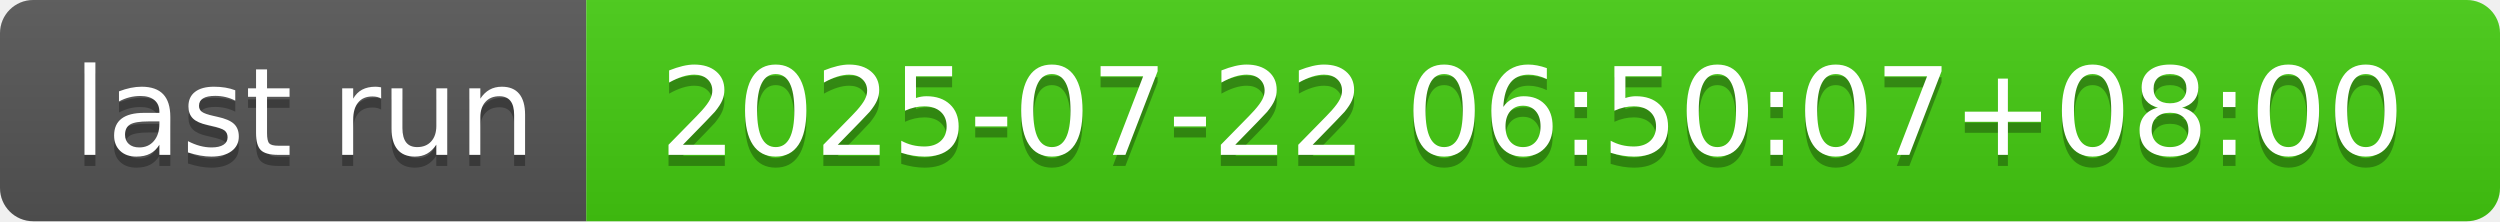
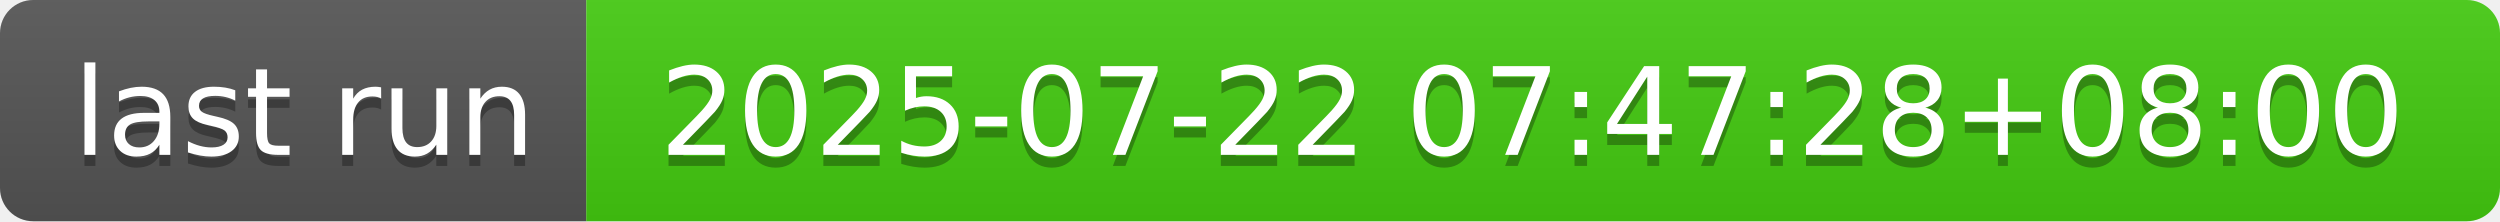
- <svg xmlns="http://www.w3.org/2000/svg" width="226" height="20" role="img" aria-label="last run: 2025-07-22 06:50:07+08:00">
+ <svg xmlns="http://www.w3.org/2000/svg" width="226" height="20" role="img" aria-label="last run: 2025-07-22 07:47:28+08:00">
  <linearGradient id="s" x2="0" y2="100%">
    <stop offset="0" stop-color="#bbb" stop-opacity=".1" />
    <stop offset="1" stop-opacity=".1" />
  </linearGradient>
  <clipPath id="r">
    <rect width="226" height="20" rx="3" fill="#fff" />
  </clipPath>
  <g clip-path="url(#r)">
    <rect width="53" height="20" fill="#555" />
    <rect x="53" width="173" height="20" fill="#4c1" />
    <rect width="226" height="20" fill="url(#s)" />
  </g>
  <g fill="#fff" text-anchor="middle" font-family="Verdana,Geneva,DejaVu Sans,sans-serif" text-rendering="geometricPrecision" font-size="110">
    <text aria-hidden="true" x="275" y="150" fill="#010101" fill-opacity=".3" transform="scale(.1)" textLength="430">last run</text>
    <text x="275" y="140" transform="scale(.1)" fill="#fff" textLength="430">last run</text>
-     <text aria-hidden="true" x="1385" y="150" fill="#010101" fill-opacity=".3" transform="scale(.1)" textLength="1630">2025-07-22 06:50:07+08:00</text>
-     <text x="1385" y="140" transform="scale(.1)" fill="#fff" textLength="1630">2025-07-22 06:50:07+08:00</text>
+     <text aria-hidden="true" x="1385" y="150" fill="#010101" fill-opacity=".3" transform="scale(.1)" textLength="1630">2025-07-22 07:47:28+08:00</text>
+     <text x="1385" y="140" transform="scale(.1)" fill="#fff" textLength="1630">2025-07-22 07:47:28+08:00</text>
  </g>
</svg>
